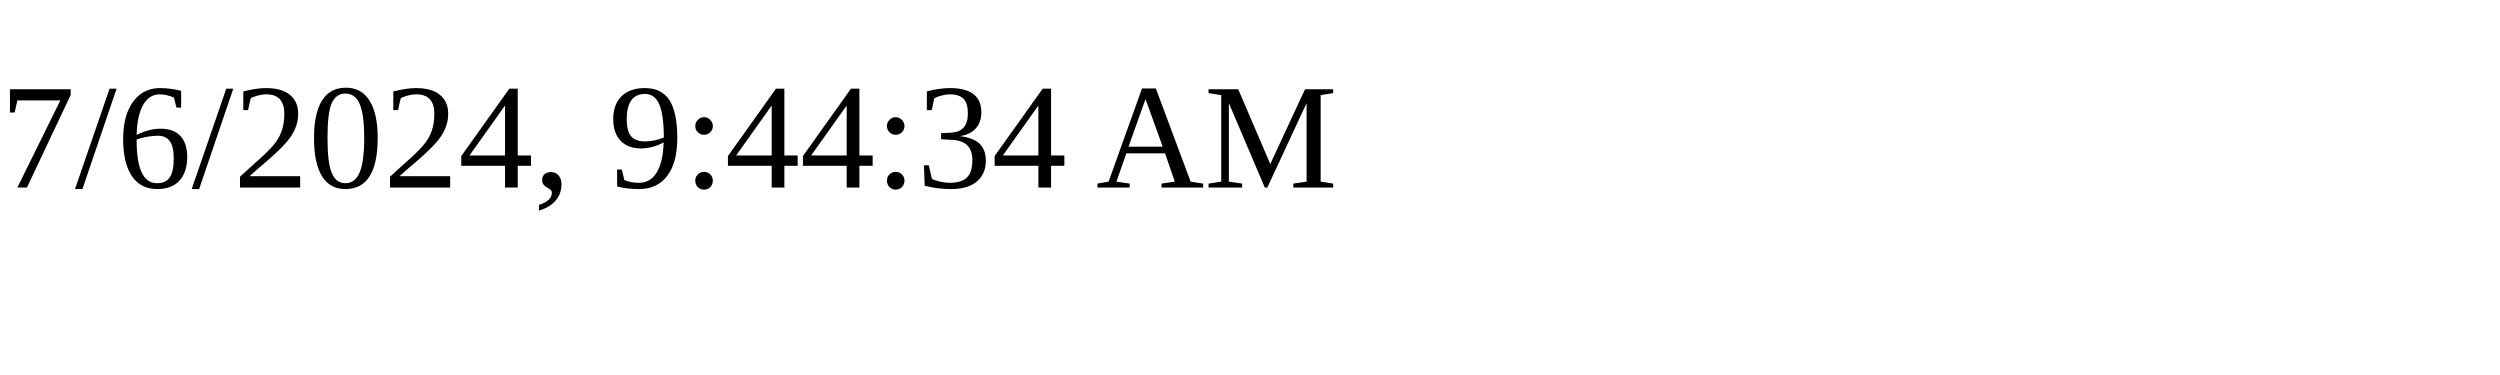
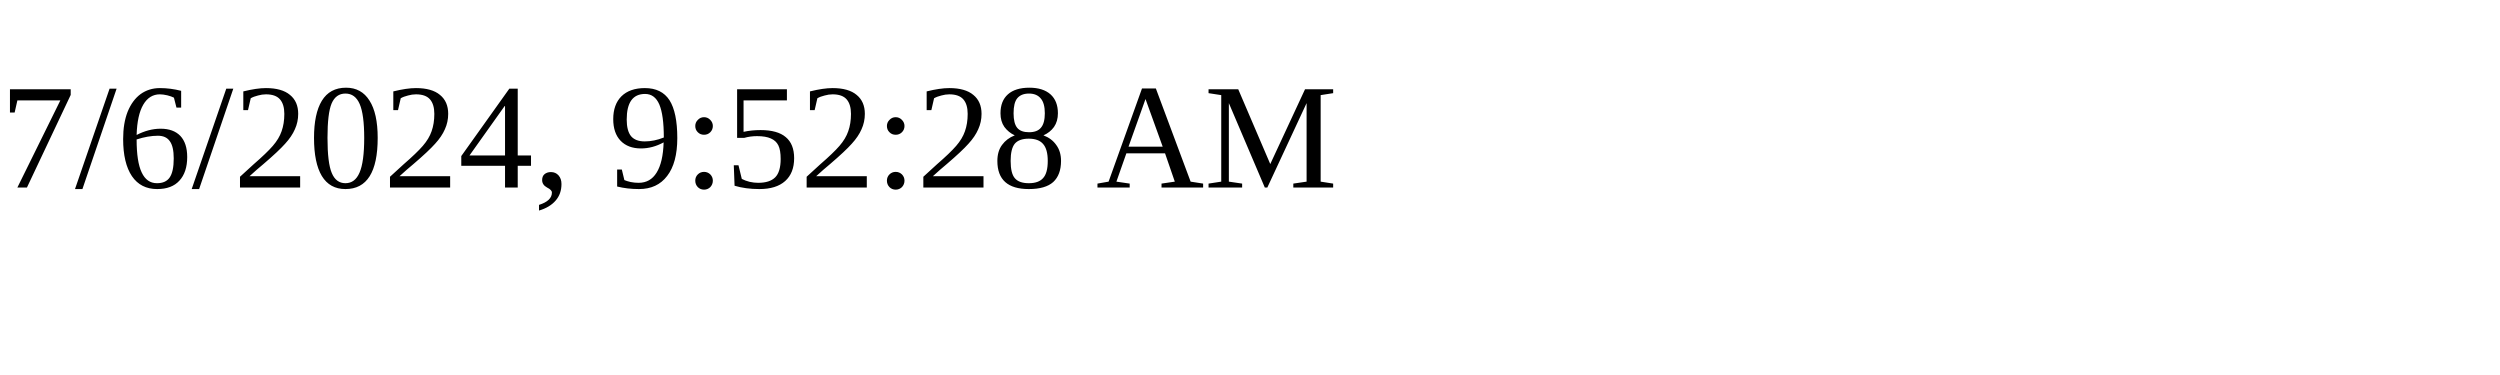
<svg xmlns="http://www.w3.org/2000/svg" height="30" width="200">
-   <text x="0" y="15">7/6/2024, 9:44:34 AM</text>
+   <text x="0" y="15">7/6/2024, 9:52:28 AM</text>
</svg>
